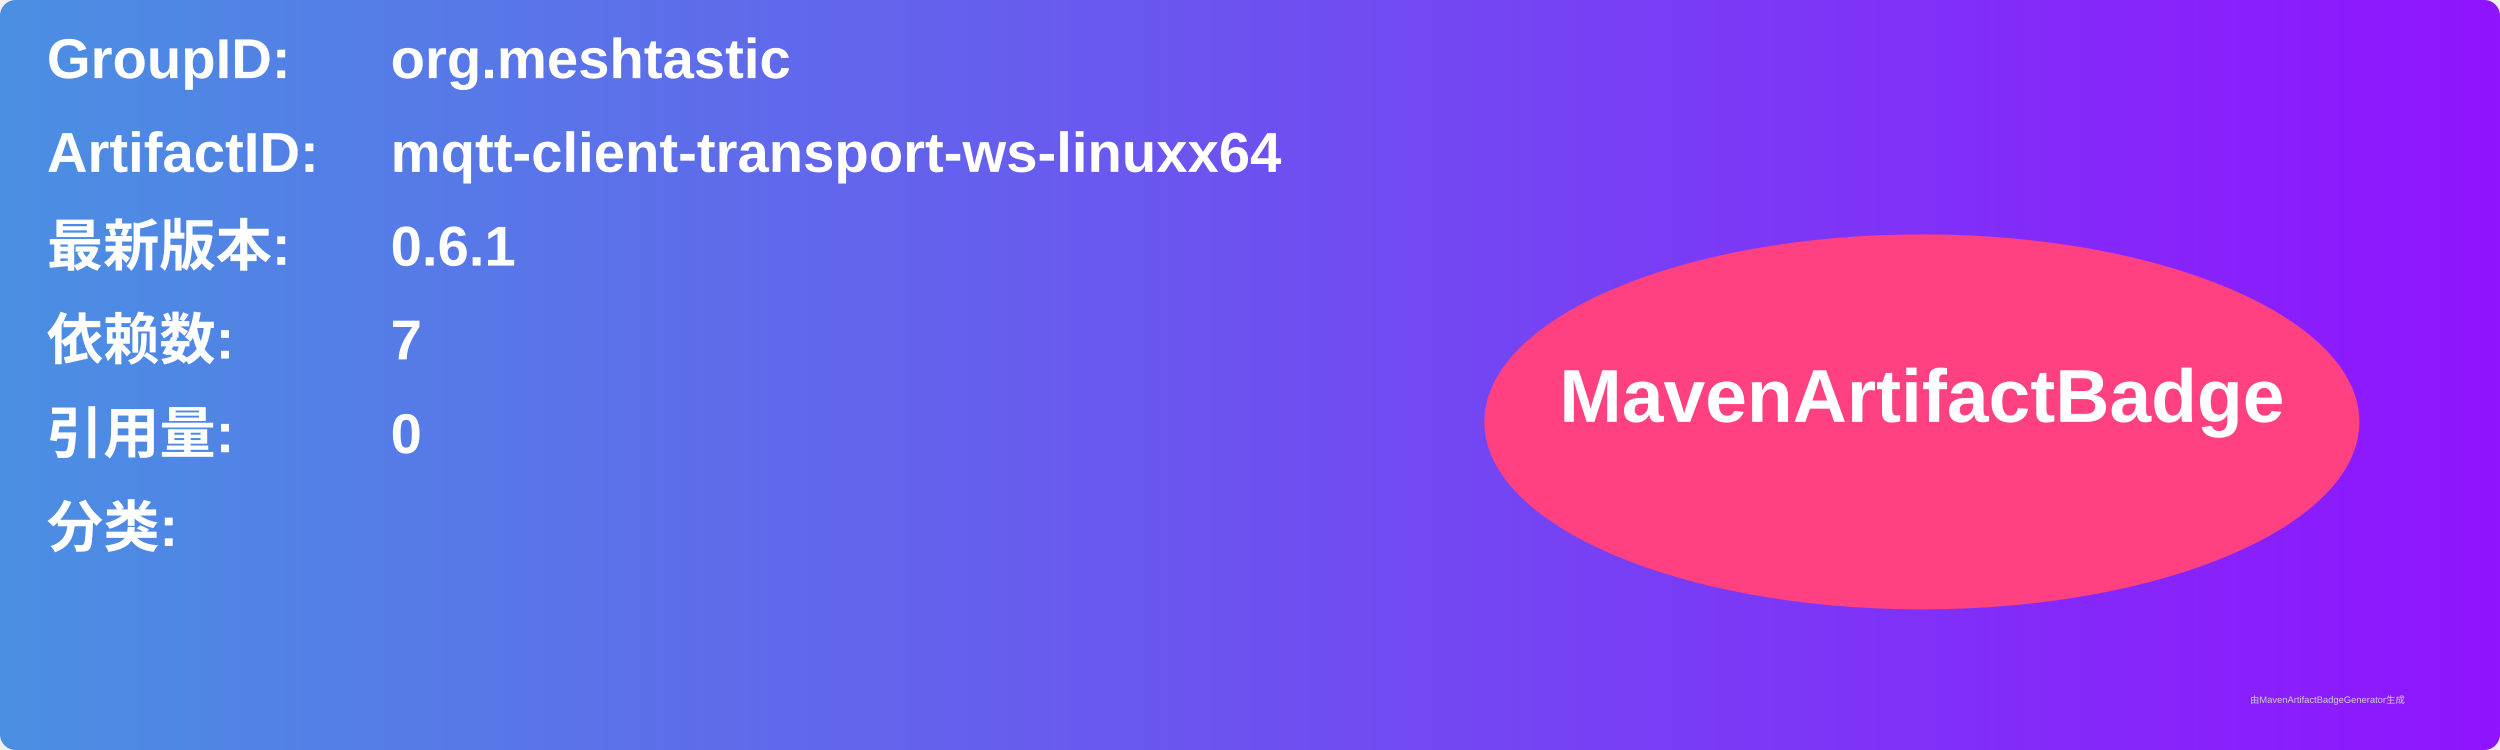
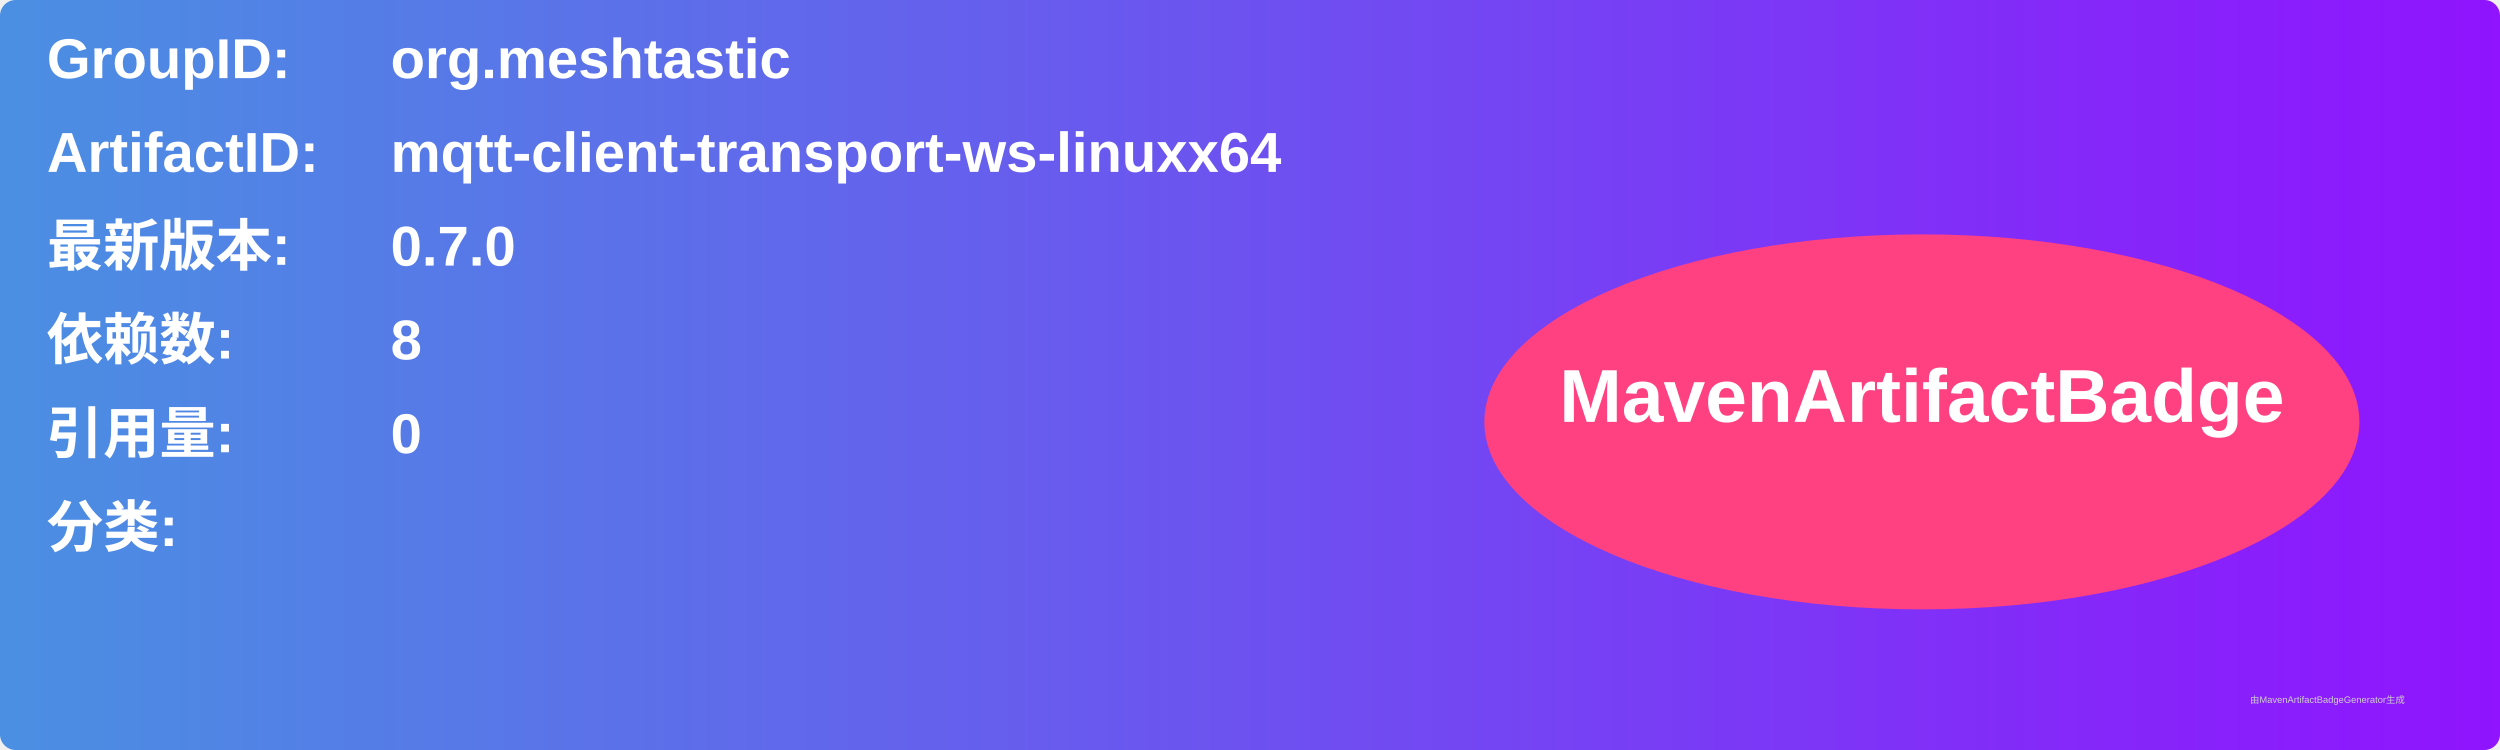
<svg xmlns="http://www.w3.org/2000/svg" width="800" height="240" viewBox="0 0 800 240">
  <linearGradient id="grad" x1="0%" y1="0%" x2="100%" y2="0%">
    <stop offset="0%" stop-color="#4a90e2" />
    <stop offset="100%" stop-color="#9013fe" />
  </linearGradient>
  <rect width="100%" height="100%" rx="5" ry="5" fill="url(#grad)" />
  <g transform="translate(15, 15)">
    <text x="0" y="10" font-family="Arial" font-size="18" fill="white" font-weight="bold" width="260">GroupID:</text>
    <text x="110" y="10" font-family="Arial" font-size="18" fill="white" font-weight="bold" width="460">org.meshtastic</text>
    <text x="0" y="40" font-family="Arial" font-size="18" fill="white" font-weight="bold" width="260">ArtifactID:</text>
    <text x="110" y="40" font-family="Arial" font-size="18" fill="white" font-weight="bold" width="460">mqtt-client-transport-ws-linuxx64</text>
    <text x="0" y="70" font-family="Arial" font-size="18" fill="white" font-weight="bold">最新版本:</text>
    <text x="110" y="70" font-family="Arial" font-size="18" fill="white" font-weight="bold">
-       <tspan font-weight="bold">0.6.1</tspan>
+       <tspan font-weight="bold">0.7.0</tspan>
    </text>
    <text x="0" y="100" font-family="Arial" font-size="18" fill="white" font-weight="bold">依赖数: </text>
    <text x="110" y="100" font-family="Arial" font-size="18" fill="white">
-       <tspan font-weight="bold">7</tspan>
+       <tspan font-weight="bold">8</tspan>
    </text>
    <text x="0" y="130" font-family="Arial" font-size="18" fill="white" font-weight="bold">引用量: </text>
    <text x="110" y="130" font-family="Arial" font-size="18" fill="white">
      <tspan font-weight="bold">0</tspan>
    </text>
    <text x="0" y="160" font-family="Arial" font-size="18" fill="white" font-weight="bold">分类:</text>
    <text x="10" y="190" font-family="Arial" font-size="10" fill="white">
      <tspan font-weight="bold" />
    </text>
    <ellipse cx="600" cy="120" rx="140" ry="60" fill="#ff4081" />
    <text x="600" y="120" text-anchor="middle" font-family="Arial" font-size="24" fill="white" font-weight="bold">MavenArtifactBadge</text>
  </g>
  <text x="720" y="225" font-family="Arial" font-size="3" fill="#d0d0d0">由MavenArtifactBadgeGenerator生成</text>
</svg>
